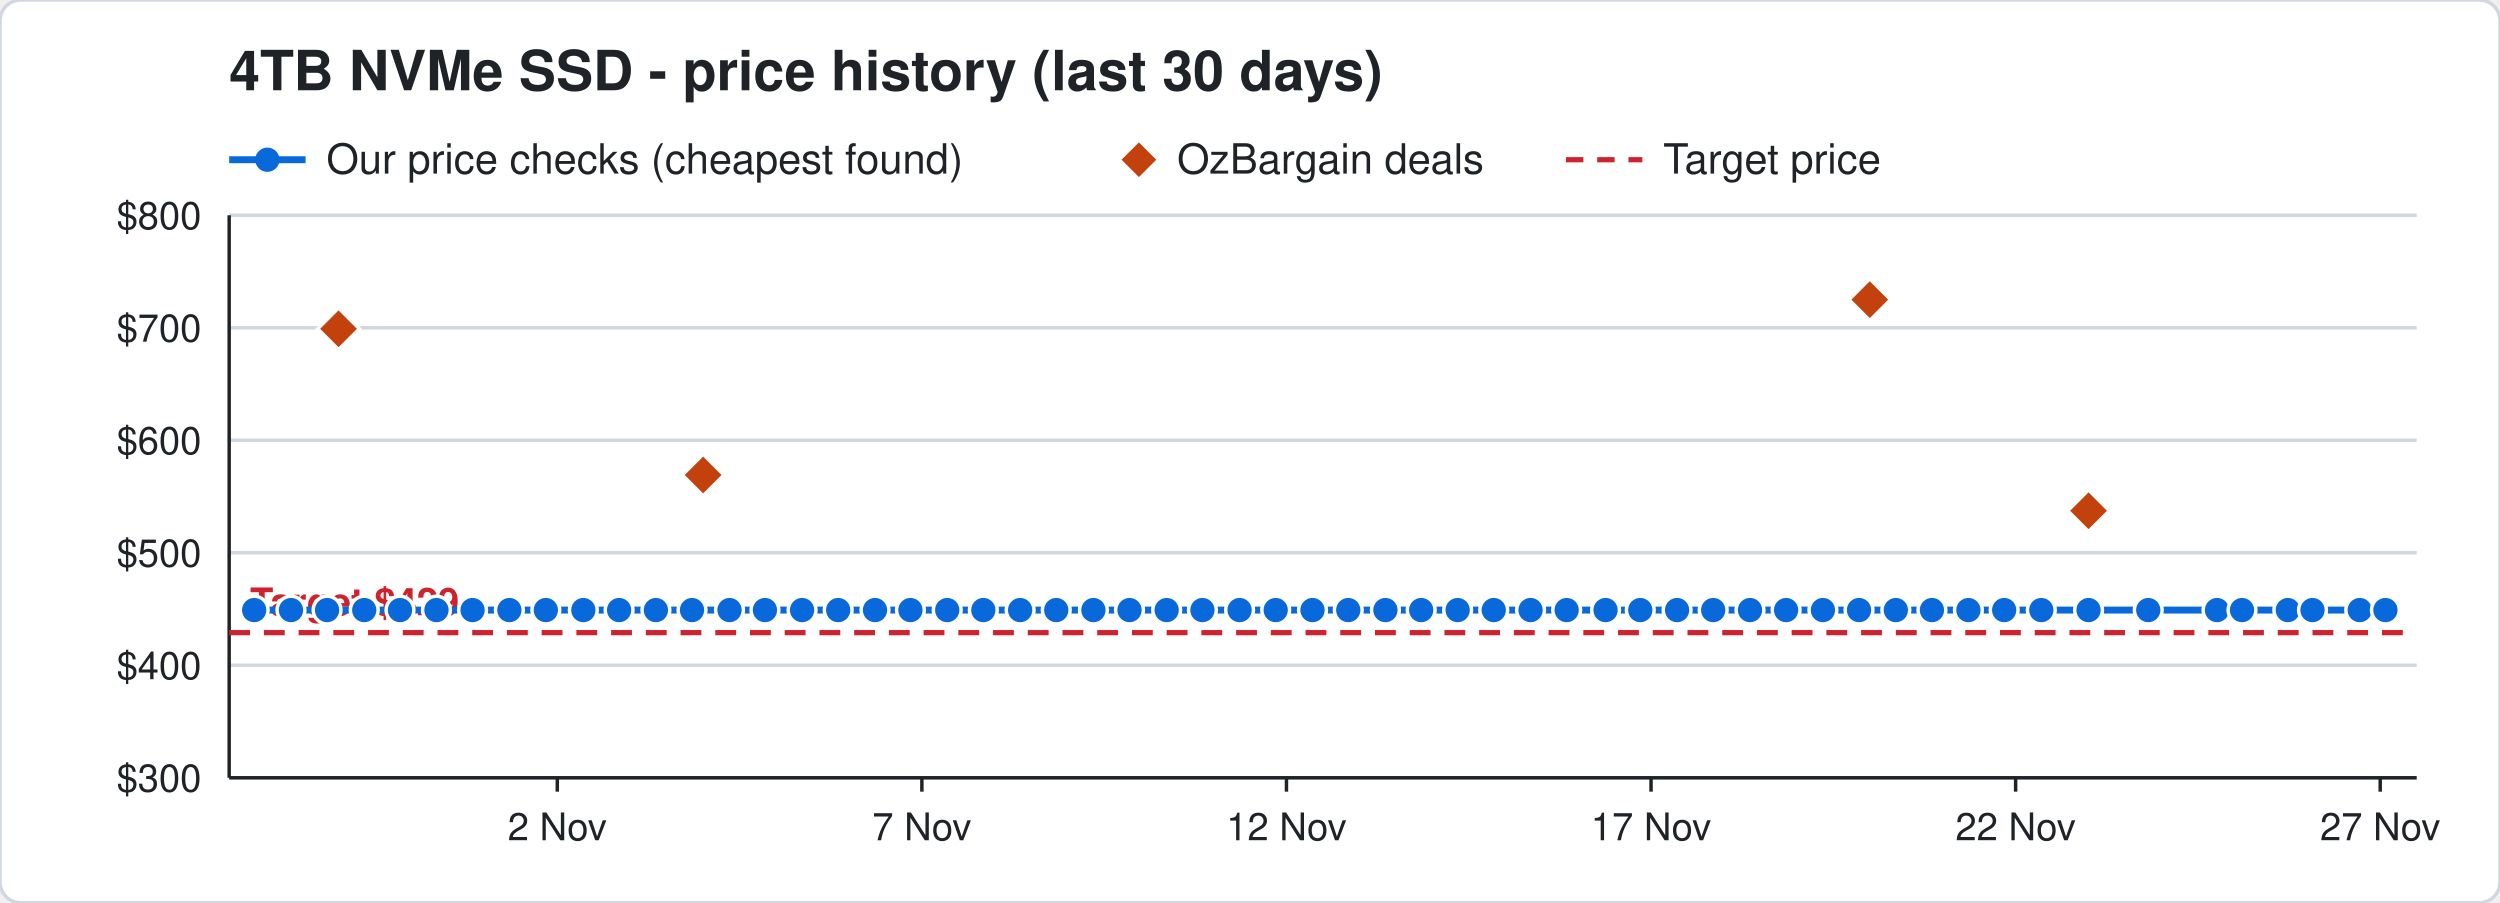
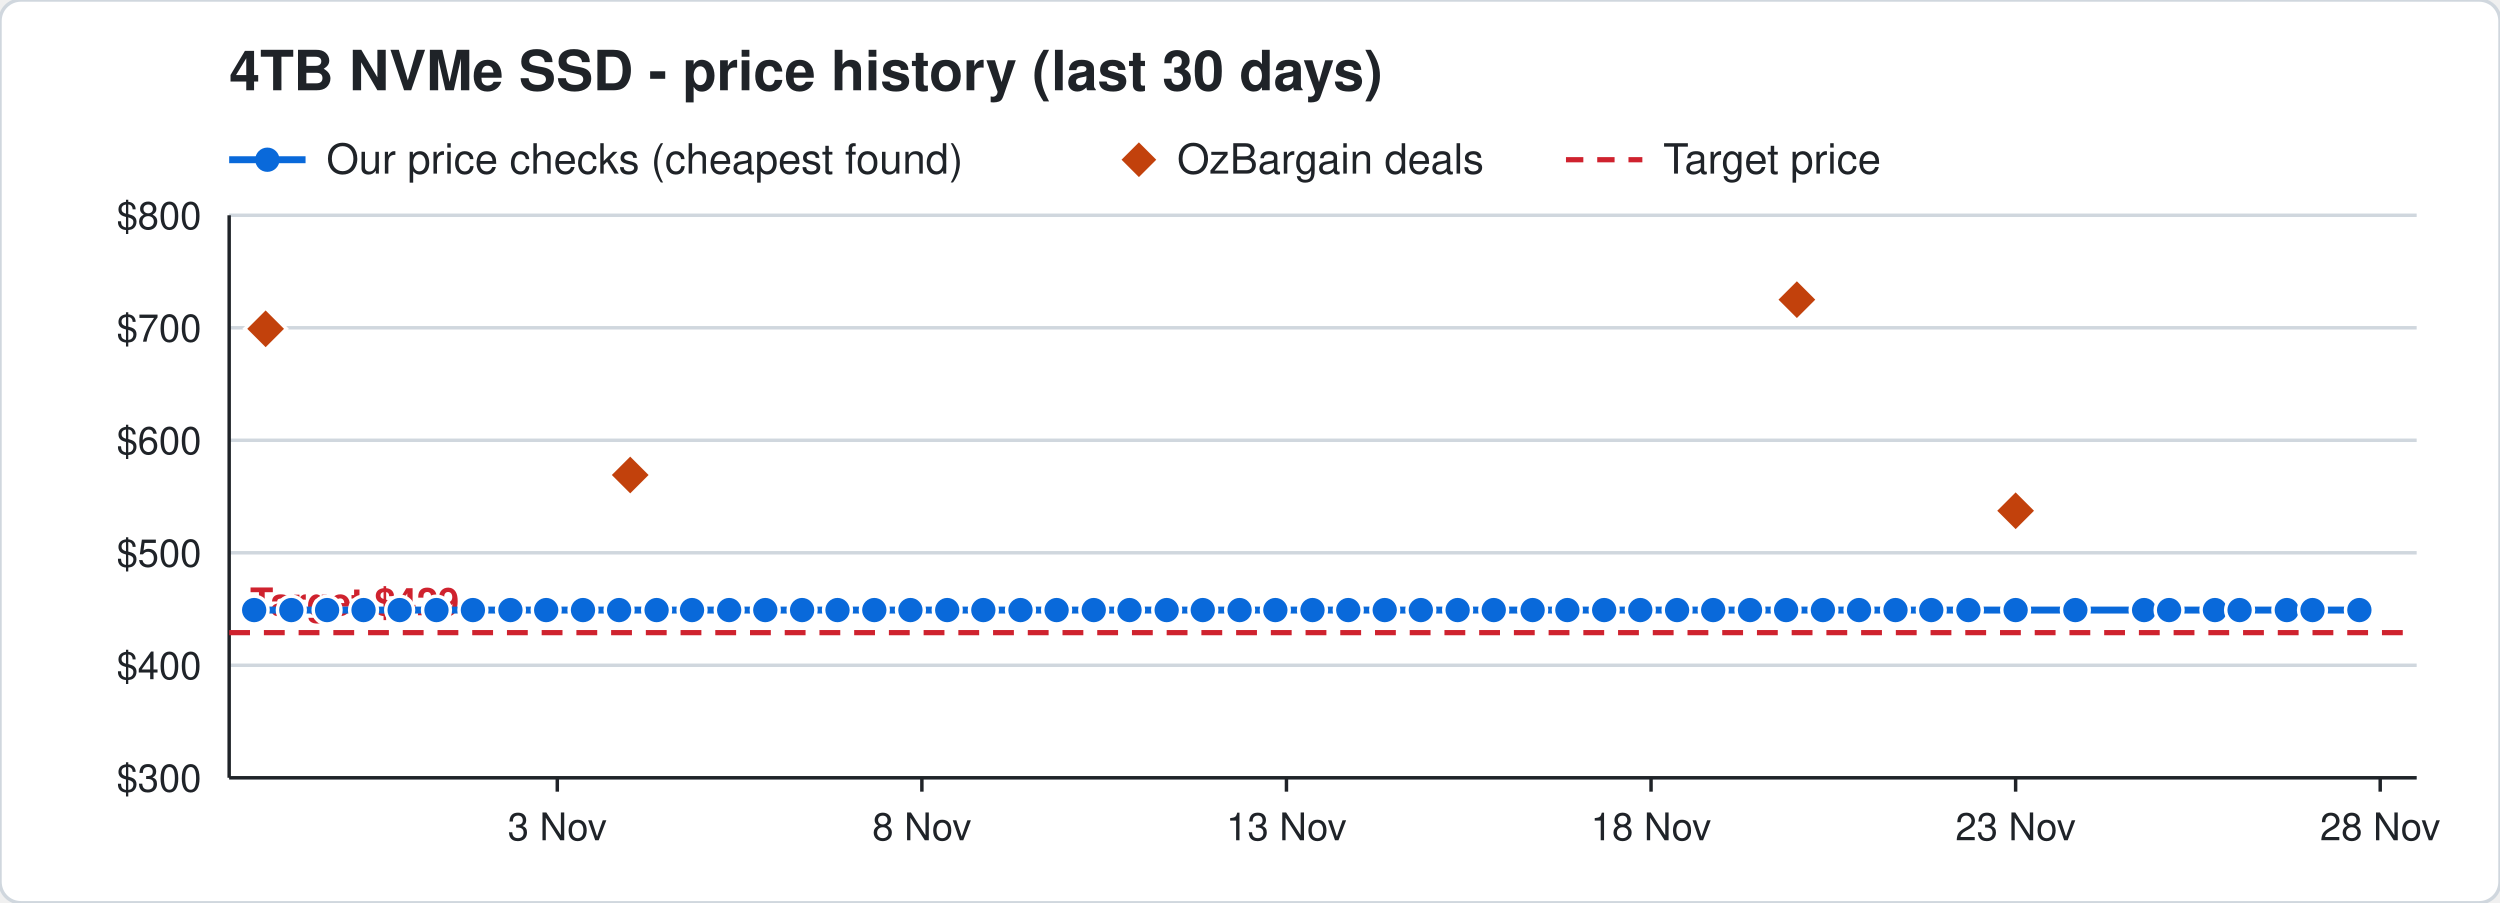
<svg xmlns="http://www.w3.org/2000/svg" width="720" height="260" viewBox="0 0 720 260" font-family="Segoe UI, Helvetica, Arial, sans-serif">
  <rect width="720" height="260" rx="6" fill="#ffffff" stroke="#d0d7de" />
  <text x="66" y="26" font-size="16" font-weight="700" fill="#1f2328">4TB NVMe SSD - price history (last 30 days)</text>
  <line x1="66" y1="46" x2="88" y2="46" stroke="#0969da" stroke-width="2" />
  <circle cx="77" cy="46" r="3.5" fill="#0969da" />
  <text x="94" y="50" font-size="12" fill="#1f2328">Our price checks (cheapest found)</text>
  <path d="M328 41 l5 5 l-5 5 l-5 -5 z" fill="#c2410c" />
  <text x="339" y="50" font-size="12" fill="#1f2328">OzBargain deals</text>
  <line x1="451" y1="46" x2="473" y2="46" stroke="#cf222e" stroke-width="1.5" stroke-dasharray="5 4" />
  <text x="479" y="50" font-size="12" fill="#1f2328">Target price</text>
  <line x1="66" y1="224.0" x2="696" y2="224.0" stroke="#d0d7de" />
  <text x="58" y="228.0" font-size="11" text-anchor="end" fill="#1f2328">$300</text>
  <line x1="66" y1="191.6" x2="696" y2="191.6" stroke="#d0d7de" />
  <text x="58" y="195.6" font-size="11" text-anchor="end" fill="#1f2328">$400</text>
  <line x1="66" y1="159.2" x2="696" y2="159.2" stroke="#d0d7de" />
  <text x="58" y="163.2" font-size="11" text-anchor="end" fill="#1f2328">$500</text>
  <line x1="66" y1="126.8" x2="696" y2="126.8" stroke="#d0d7de" />
  <text x="58" y="130.8" font-size="11" text-anchor="end" fill="#1f2328">$600</text>
  <line x1="66" y1="94.4" x2="696" y2="94.4" stroke="#d0d7de" />
  <text x="58" y="98.4" font-size="11" text-anchor="end" fill="#1f2328">$700</text>
  <line x1="66" y1="62.0" x2="696" y2="62.0" stroke="#d0d7de" />
  <text x="58" y="66.0" font-size="11" text-anchor="end" fill="#1f2328">$800</text>
  <line x1="685.5" y1="224" x2="685.5" y2="228" stroke="#1f2328" />
-   <text x="685.5" y="242" font-size="11" text-anchor="middle" fill="#1f2328">27 Nov</text>
+   <text x="685.5" y="242" font-size="11" text-anchor="middle" fill="#1f2328">28 Nov</text>
  <line x1="580.5" y1="224" x2="580.5" y2="228" stroke="#1f2328" />
-   <text x="580.5" y="242" font-size="11" text-anchor="middle" fill="#1f2328">22 Nov</text>
+   <text x="580.5" y="242" font-size="11" text-anchor="middle" fill="#1f2328">23 Nov</text>
  <line x1="475.5" y1="224" x2="475.5" y2="228" stroke="#1f2328" />
-   <text x="475.5" y="242" font-size="11" text-anchor="middle" fill="#1f2328">17 Nov</text>
+   <text x="475.5" y="242" font-size="11" text-anchor="middle" fill="#1f2328">18 Nov</text>
  <line x1="370.5" y1="224" x2="370.5" y2="228" stroke="#1f2328" />
-   <text x="370.5" y="242" font-size="11" text-anchor="middle" fill="#1f2328">12 Nov</text>
+   <text x="370.5" y="242" font-size="11" text-anchor="middle" fill="#1f2328">13 Nov</text>
  <line x1="265.5" y1="224" x2="265.5" y2="228" stroke="#1f2328" />
-   <text x="265.5" y="242" font-size="11" text-anchor="middle" fill="#1f2328">7 Nov</text>
+   <text x="265.5" y="242" font-size="11" text-anchor="middle" fill="#1f2328">8 Nov</text>
  <line x1="160.5" y1="224" x2="160.5" y2="228" stroke="#1f2328" />
-   <text x="160.5" y="242" font-size="11" text-anchor="middle" fill="#1f2328">2 Nov</text>
+   <text x="160.5" y="242" font-size="11" text-anchor="middle" fill="#1f2328">3 Nov</text>
  <line x1="66" y1="224" x2="696" y2="224" stroke="#1f2328" />
  <line x1="66" y1="62" x2="66" y2="224" stroke="#1f2328" />
  <line x1="66" y1="182.2" x2="696" y2="182.2" stroke="#cf222e" stroke-width="1.5" stroke-dasharray="6 4" />
  <text x="72" y="177.2" font-size="11" font-weight="700" text-anchor="start" fill="#cf222e" stroke="#ffffff" stroke-width="3" paint-order="stroke">Target $429</text>
-   <polyline points="73.2,175.7 83.8,175.7 94.2,175.7 104.9,175.7 115.2,175.7 125.7,175.7 136.1,175.7 146.7,175.7 157.2,175.7 168.0,175.7 178.3,175.7 188.9,175.7 199.3,175.7 210.1,175.7 220.3,175.7 231.0,175.7 241.4,175.7 252.0,175.7 262.2,175.7 272.8,175.7 283.2,175.7 293.8,175.7 304.2,175.7 314.9,175.7 325.3,175.7 336.0,175.7 346.3,175.7 357.0,175.7 367.4,175.7 378.0,175.7 388.3,175.7 399.0,175.7 409.3,175.7 419.8,175.7 430.2,175.7 440.8,175.7 451.2,175.7 462.4,175.7 472.4,175.7 483.0,175.7 493.4,175.7 504.0,175.7 514.4,175.7 525.0,175.7 535.4,175.7 546.0,175.7 556.4,175.7 566.9,175.7 577.2,175.7 587.9,175.7 601.5,175.7 618.7,175.7 638.5,175.7 645.7,175.7 658.9,175.7 666.0,175.7 679.6,175.7 687.0,175.7" fill="none" stroke="#0969da" stroke-width="2" />
+   <polyline points="73.2,175.7 83.9,175.7 94.2,175.7 104.7,175.7 115.1,175.7 125.7,175.7 136.2,175.7 147.0,175.7 157.3,175.7 167.9,175.7 178.3,175.7 189.1,175.7 199.3,175.7 210.0,175.7 220.4,175.7 231.0,175.7 241.2,175.7 251.8,175.7 262.2,175.7 272.8,175.7 283.2,175.7 293.9,175.7 304.3,175.7 315.0,175.7 325.3,175.7 336.0,175.7 346.4,175.7 357.0,175.7 367.3,175.7 378.0,175.7 388.3,175.7 398.8,175.7 409.2,175.7 419.8,175.7 430.2,175.7 441.4,175.7 451.4,175.7 462.0,175.7 472.4,175.7 483.0,175.7 493.4,175.7 504.0,175.7 514.4,175.7 525.0,175.7 535.4,175.7 545.9,175.7 556.2,175.7 566.9,175.7 580.5,175.7 597.7,175.7 617.5,175.7 624.7,175.7 637.9,175.7 645.0,175.7 658.6,175.7 666.0,175.7 679.5,175.7" fill="none" stroke="#0969da" stroke-width="2" />
  <circle cx="73.2" cy="175.7" r="4" fill="#0969da" stroke="#ffffff" stroke-width="1" />
-   <circle cx="83.8" cy="175.7" r="4" fill="#0969da" stroke="#ffffff" stroke-width="1" />
+   <circle cx="83.9" cy="175.7" r="4" fill="#0969da" stroke="#ffffff" stroke-width="1" />
  <circle cx="94.2" cy="175.7" r="4" fill="#0969da" stroke="#ffffff" stroke-width="1" />
-   <circle cx="104.9" cy="175.7" r="4" fill="#0969da" stroke="#ffffff" stroke-width="1" />
-   <circle cx="115.2" cy="175.7" r="4" fill="#0969da" stroke="#ffffff" stroke-width="1" />
+   <circle cx="104.7" cy="175.7" r="4" fill="#0969da" stroke="#ffffff" stroke-width="1" />
+   <circle cx="115.1" cy="175.7" r="4" fill="#0969da" stroke="#ffffff" stroke-width="1" />
  <circle cx="125.7" cy="175.7" r="4" fill="#0969da" stroke="#ffffff" stroke-width="1" />
-   <circle cx="136.1" cy="175.7" r="4" fill="#0969da" stroke="#ffffff" stroke-width="1" />
-   <circle cx="146.7" cy="175.7" r="4" fill="#0969da" stroke="#ffffff" stroke-width="1" />
-   <circle cx="157.2" cy="175.7" r="4" fill="#0969da" stroke="#ffffff" stroke-width="1" />
-   <circle cx="168.0" cy="175.7" r="4" fill="#0969da" stroke="#ffffff" stroke-width="1" />
+   <circle cx="136.2" cy="175.7" r="4" fill="#0969da" stroke="#ffffff" stroke-width="1" />
+   <circle cx="147.0" cy="175.7" r="4" fill="#0969da" stroke="#ffffff" stroke-width="1" />
+   <circle cx="157.3" cy="175.7" r="4" fill="#0969da" stroke="#ffffff" stroke-width="1" />
+   <circle cx="167.9" cy="175.7" r="4" fill="#0969da" stroke="#ffffff" stroke-width="1" />
  <circle cx="178.3" cy="175.7" r="4" fill="#0969da" stroke="#ffffff" stroke-width="1" />
-   <circle cx="188.9" cy="175.7" r="4" fill="#0969da" stroke="#ffffff" stroke-width="1" />
+   <circle cx="189.1" cy="175.7" r="4" fill="#0969da" stroke="#ffffff" stroke-width="1" />
  <circle cx="199.3" cy="175.7" r="4" fill="#0969da" stroke="#ffffff" stroke-width="1" />
-   <circle cx="210.1" cy="175.7" r="4" fill="#0969da" stroke="#ffffff" stroke-width="1" />
-   <circle cx="220.3" cy="175.7" r="4" fill="#0969da" stroke="#ffffff" stroke-width="1" />
+   <circle cx="210.0" cy="175.7" r="4" fill="#0969da" stroke="#ffffff" stroke-width="1" />
+   <circle cx="220.4" cy="175.7" r="4" fill="#0969da" stroke="#ffffff" stroke-width="1" />
  <circle cx="231.0" cy="175.7" r="4" fill="#0969da" stroke="#ffffff" stroke-width="1" />
-   <circle cx="241.4" cy="175.7" r="4" fill="#0969da" stroke="#ffffff" stroke-width="1" />
-   <circle cx="252.0" cy="175.7" r="4" fill="#0969da" stroke="#ffffff" stroke-width="1" />
+   <circle cx="241.2" cy="175.7" r="4" fill="#0969da" stroke="#ffffff" stroke-width="1" />
+   <circle cx="251.8" cy="175.7" r="4" fill="#0969da" stroke="#ffffff" stroke-width="1" />
  <circle cx="262.2" cy="175.7" r="4" fill="#0969da" stroke="#ffffff" stroke-width="1" />
  <circle cx="272.8" cy="175.7" r="4" fill="#0969da" stroke="#ffffff" stroke-width="1" />
  <circle cx="283.2" cy="175.7" r="4" fill="#0969da" stroke="#ffffff" stroke-width="1" />
-   <circle cx="293.8" cy="175.7" r="4" fill="#0969da" stroke="#ffffff" stroke-width="1" />
-   <circle cx="304.2" cy="175.7" r="4" fill="#0969da" stroke="#ffffff" stroke-width="1" />
-   <circle cx="314.9" cy="175.7" r="4" fill="#0969da" stroke="#ffffff" stroke-width="1" />
+   <circle cx="293.9" cy="175.7" r="4" fill="#0969da" stroke="#ffffff" stroke-width="1" />
+   <circle cx="304.3" cy="175.7" r="4" fill="#0969da" stroke="#ffffff" stroke-width="1" />
+   <circle cx="315.0" cy="175.7" r="4" fill="#0969da" stroke="#ffffff" stroke-width="1" />
  <circle cx="325.3" cy="175.7" r="4" fill="#0969da" stroke="#ffffff" stroke-width="1" />
  <circle cx="336.0" cy="175.7" r="4" fill="#0969da" stroke="#ffffff" stroke-width="1" />
-   <circle cx="346.3" cy="175.7" r="4" fill="#0969da" stroke="#ffffff" stroke-width="1" />
+   <circle cx="346.4" cy="175.7" r="4" fill="#0969da" stroke="#ffffff" stroke-width="1" />
  <circle cx="357.0" cy="175.7" r="4" fill="#0969da" stroke="#ffffff" stroke-width="1" />
-   <circle cx="367.4" cy="175.7" r="4" fill="#0969da" stroke="#ffffff" stroke-width="1" />
+   <circle cx="367.3" cy="175.7" r="4" fill="#0969da" stroke="#ffffff" stroke-width="1" />
  <circle cx="378.0" cy="175.7" r="4" fill="#0969da" stroke="#ffffff" stroke-width="1" />
  <circle cx="388.3" cy="175.7" r="4" fill="#0969da" stroke="#ffffff" stroke-width="1" />
-   <circle cx="399.0" cy="175.7" r="4" fill="#0969da" stroke="#ffffff" stroke-width="1" />
-   <circle cx="409.3" cy="175.7" r="4" fill="#0969da" stroke="#ffffff" stroke-width="1" />
+   <circle cx="398.8" cy="175.7" r="4" fill="#0969da" stroke="#ffffff" stroke-width="1" />
+   <circle cx="409.2" cy="175.7" r="4" fill="#0969da" stroke="#ffffff" stroke-width="1" />
  <circle cx="419.8" cy="175.7" r="4" fill="#0969da" stroke="#ffffff" stroke-width="1" />
  <circle cx="430.2" cy="175.7" r="4" fill="#0969da" stroke="#ffffff" stroke-width="1" />
-   <circle cx="440.8" cy="175.7" r="4" fill="#0969da" stroke="#ffffff" stroke-width="1" />
-   <circle cx="451.2" cy="175.7" r="4" fill="#0969da" stroke="#ffffff" stroke-width="1" />
-   <circle cx="462.4" cy="175.7" r="4" fill="#0969da" stroke="#ffffff" stroke-width="1" />
+   <circle cx="441.4" cy="175.7" r="4" fill="#0969da" stroke="#ffffff" stroke-width="1" />
+   <circle cx="451.4" cy="175.7" r="4" fill="#0969da" stroke="#ffffff" stroke-width="1" />
+   <circle cx="462.0" cy="175.7" r="4" fill="#0969da" stroke="#ffffff" stroke-width="1" />
  <circle cx="472.4" cy="175.7" r="4" fill="#0969da" stroke="#ffffff" stroke-width="1" />
  <circle cx="483.0" cy="175.7" r="4" fill="#0969da" stroke="#ffffff" stroke-width="1" />
  <circle cx="493.4" cy="175.7" r="4" fill="#0969da" stroke="#ffffff" stroke-width="1" />
  <circle cx="504.0" cy="175.7" r="4" fill="#0969da" stroke="#ffffff" stroke-width="1" />
  <circle cx="514.4" cy="175.7" r="4" fill="#0969da" stroke="#ffffff" stroke-width="1" />
  <circle cx="525.0" cy="175.7" r="4" fill="#0969da" stroke="#ffffff" stroke-width="1" />
  <circle cx="535.4" cy="175.7" r="4" fill="#0969da" stroke="#ffffff" stroke-width="1" />
-   <circle cx="546.0" cy="175.7" r="4" fill="#0969da" stroke="#ffffff" stroke-width="1" />
-   <circle cx="556.4" cy="175.7" r="4" fill="#0969da" stroke="#ffffff" stroke-width="1" />
+   <circle cx="545.9" cy="175.7" r="4" fill="#0969da" stroke="#ffffff" stroke-width="1" />
+   <circle cx="556.2" cy="175.7" r="4" fill="#0969da" stroke="#ffffff" stroke-width="1" />
  <circle cx="566.9" cy="175.7" r="4" fill="#0969da" stroke="#ffffff" stroke-width="1" />
-   <circle cx="577.2" cy="175.7" r="4" fill="#0969da" stroke="#ffffff" stroke-width="1" />
-   <circle cx="587.9" cy="175.7" r="4" fill="#0969da" stroke="#ffffff" stroke-width="1" />
-   <circle cx="601.5" cy="175.7" r="4" fill="#0969da" stroke="#ffffff" stroke-width="1" />
-   <circle cx="618.7" cy="175.7" r="4" fill="#0969da" stroke="#ffffff" stroke-width="1" />
-   <circle cx="638.5" cy="175.7" r="4" fill="#0969da" stroke="#ffffff" stroke-width="1" />
-   <circle cx="645.7" cy="175.7" r="4" fill="#0969da" stroke="#ffffff" stroke-width="1" />
-   <circle cx="658.9" cy="175.7" r="4" fill="#0969da" stroke="#ffffff" stroke-width="1" />
+   <circle cx="580.5" cy="175.7" r="4" fill="#0969da" stroke="#ffffff" stroke-width="1" />
+   <circle cx="597.7" cy="175.7" r="4" fill="#0969da" stroke="#ffffff" stroke-width="1" />
+   <circle cx="617.5" cy="175.7" r="4" fill="#0969da" stroke="#ffffff" stroke-width="1" />
+   <circle cx="624.7" cy="175.7" r="4" fill="#0969da" stroke="#ffffff" stroke-width="1" />
+   <circle cx="637.9" cy="175.7" r="4" fill="#0969da" stroke="#ffffff" stroke-width="1" />
+   <circle cx="645.0" cy="175.7" r="4" fill="#0969da" stroke="#ffffff" stroke-width="1" />
+   <circle cx="658.6" cy="175.7" r="4" fill="#0969da" stroke="#ffffff" stroke-width="1" />
  <circle cx="666.0" cy="175.7" r="4" fill="#0969da" stroke="#ffffff" stroke-width="1" />
-   <circle cx="679.6" cy="175.7" r="4" fill="#0969da" stroke="#ffffff" stroke-width="1" />
-   <circle cx="687.0" cy="175.7" r="4" fill="#0969da" stroke="#ffffff" stroke-width="1" />
-   <path d="M97.5 88.7 l6 6 l-6 6 l-6 -6 z" fill="#c2410c" stroke="#ffffff" stroke-width="1" />
-   <path d="M202.5 130.8 l6 6 l-6 6 l-6 -6 z" fill="#c2410c" stroke="#ffffff" stroke-width="1" />
-   <path d="M538.5 80.3 l6 6 l-6 6 l-6 -6 z" fill="#c2410c" stroke="#ffffff" stroke-width="1" />
-   <path d="M601.5 141.1 l6 6 l-6 6 l-6 -6 z" fill="#c2410c" stroke="#ffffff" stroke-width="1" />
+   <circle cx="679.5" cy="175.7" r="4" fill="#0969da" stroke="#ffffff" stroke-width="1" />
+   <path d="M76.5 88.7 l6 6 l-6 6 l-6 -6 z" fill="#c2410c" stroke="#ffffff" stroke-width="1" />
+   <path d="M181.5 130.8 l6 6 l-6 6 l-6 -6 z" fill="#c2410c" stroke="#ffffff" stroke-width="1" />
+   <path d="M517.5 80.3 l6 6 l-6 6 l-6 -6 z" fill="#c2410c" stroke="#ffffff" stroke-width="1" />
+   <path d="M580.5 141.1 l6 6 l-6 6 l-6 -6 z" fill="#c2410c" stroke="#ffffff" stroke-width="1" />
</svg>
